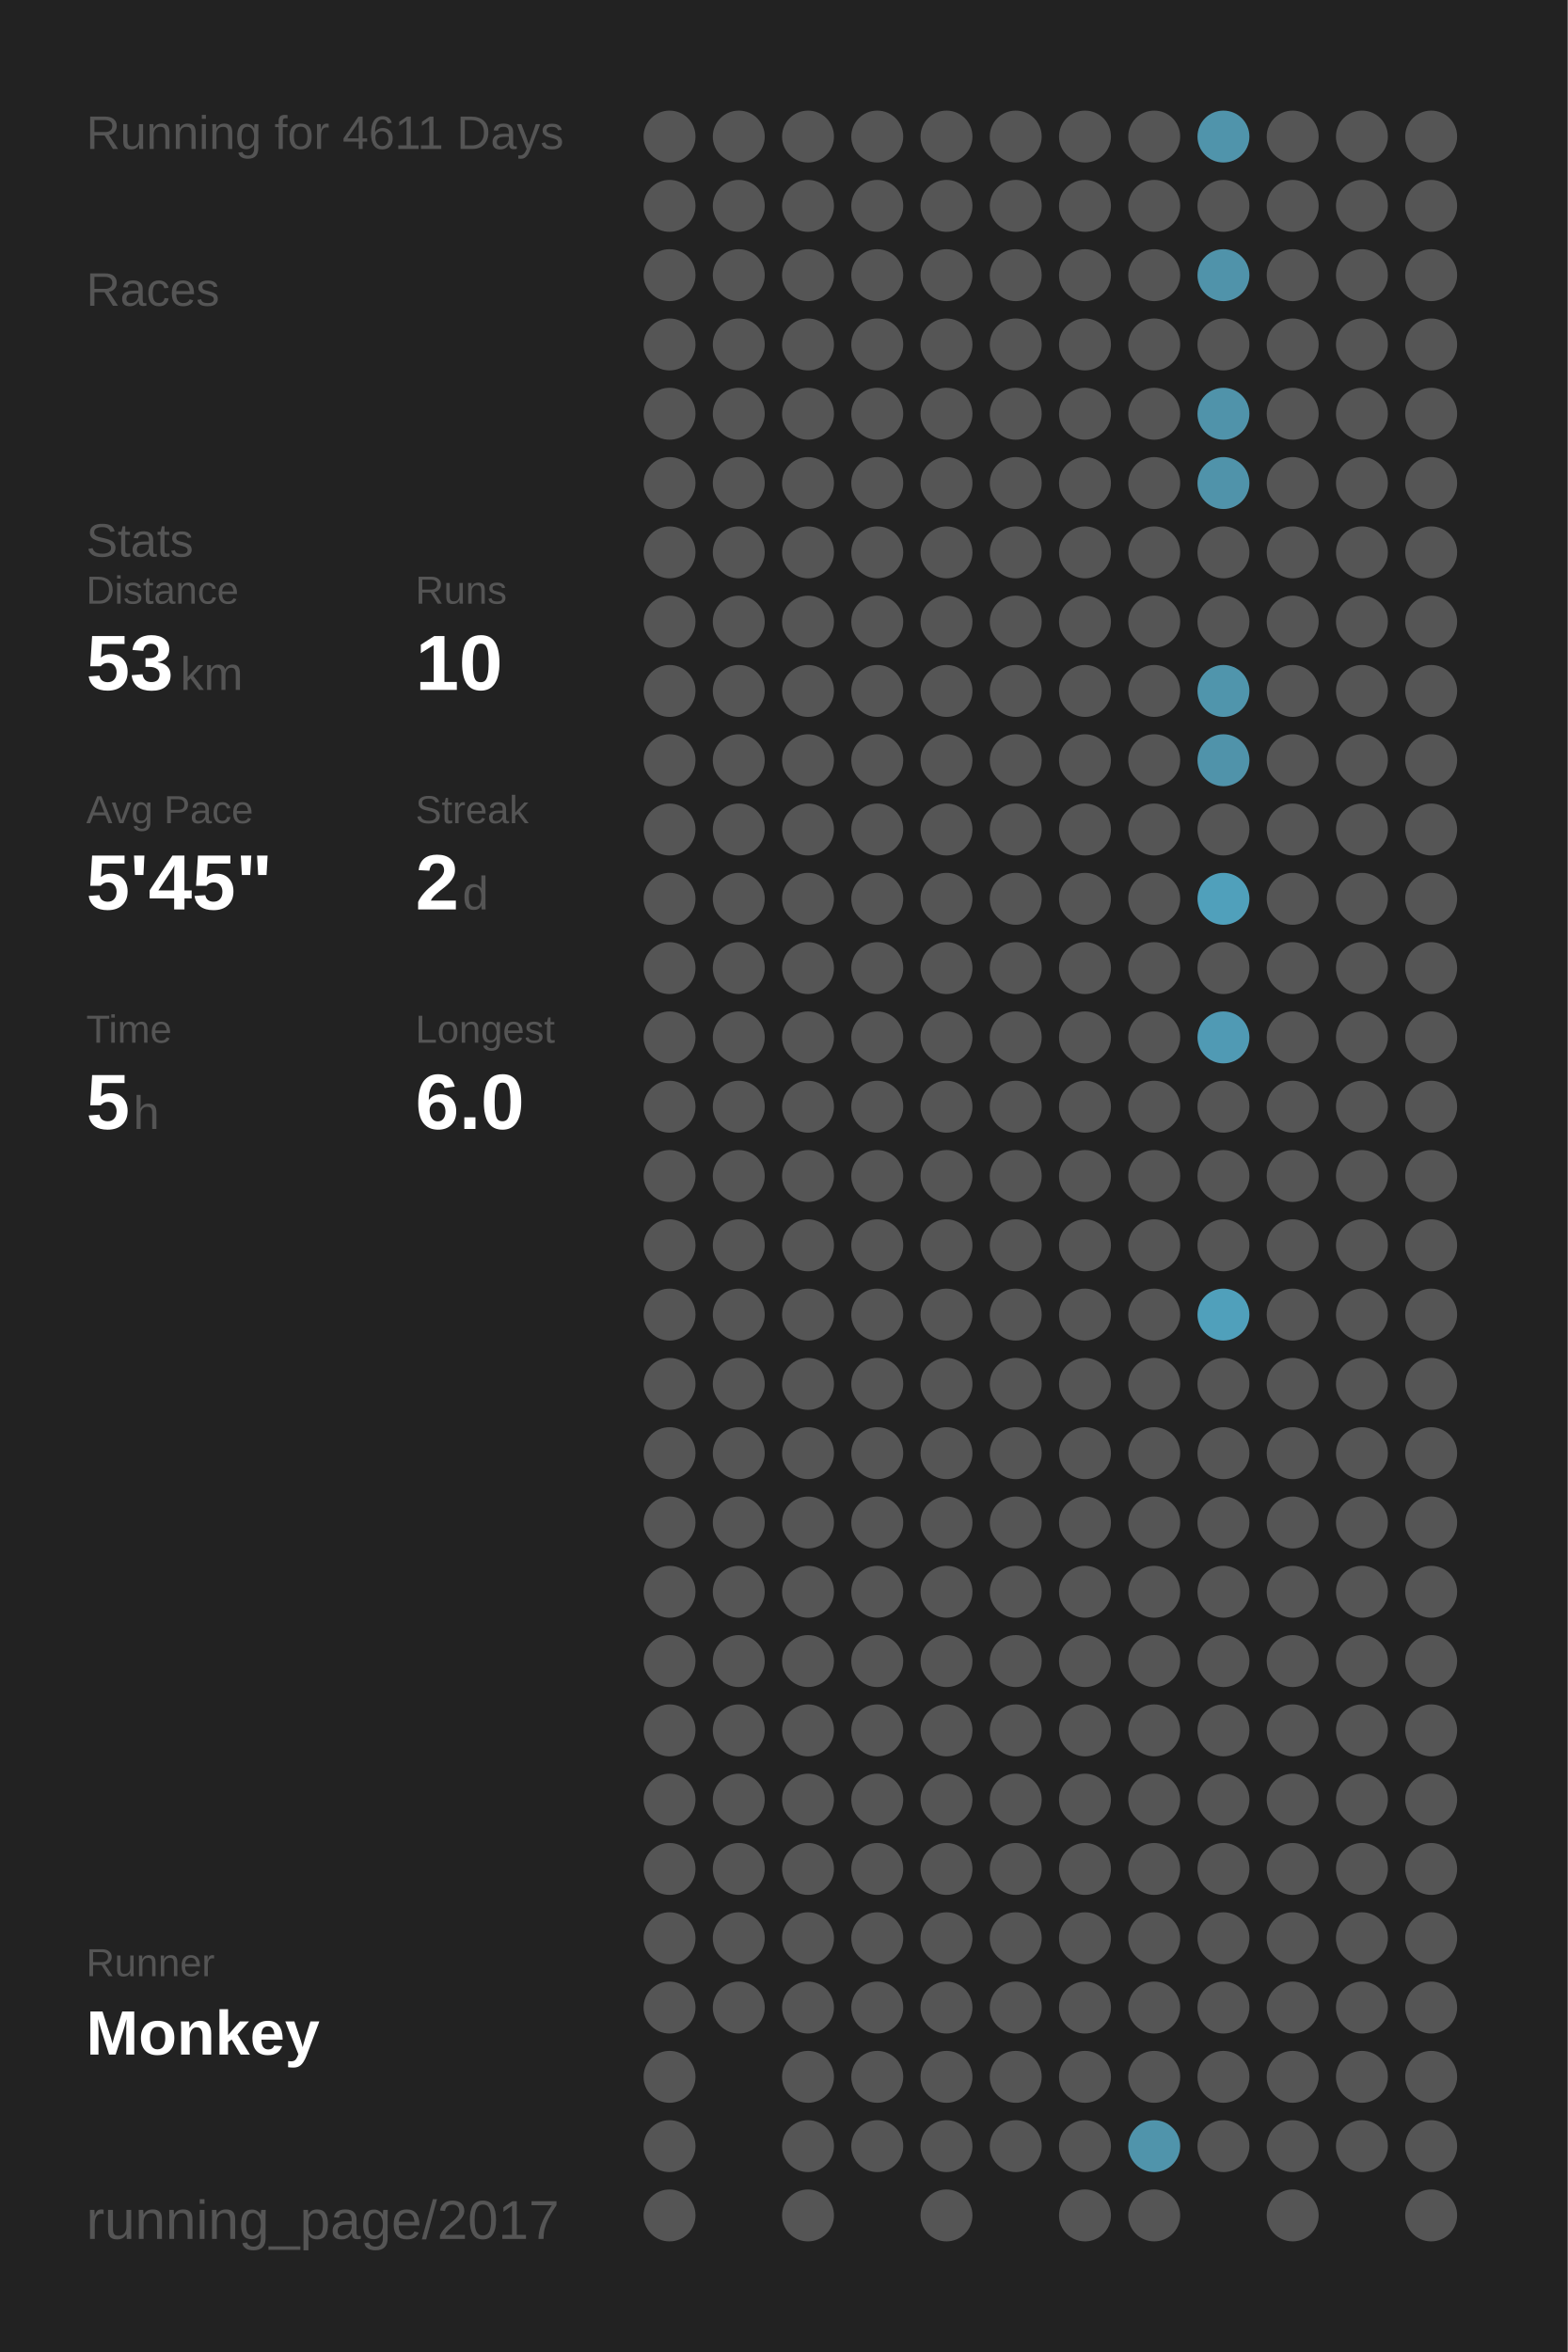
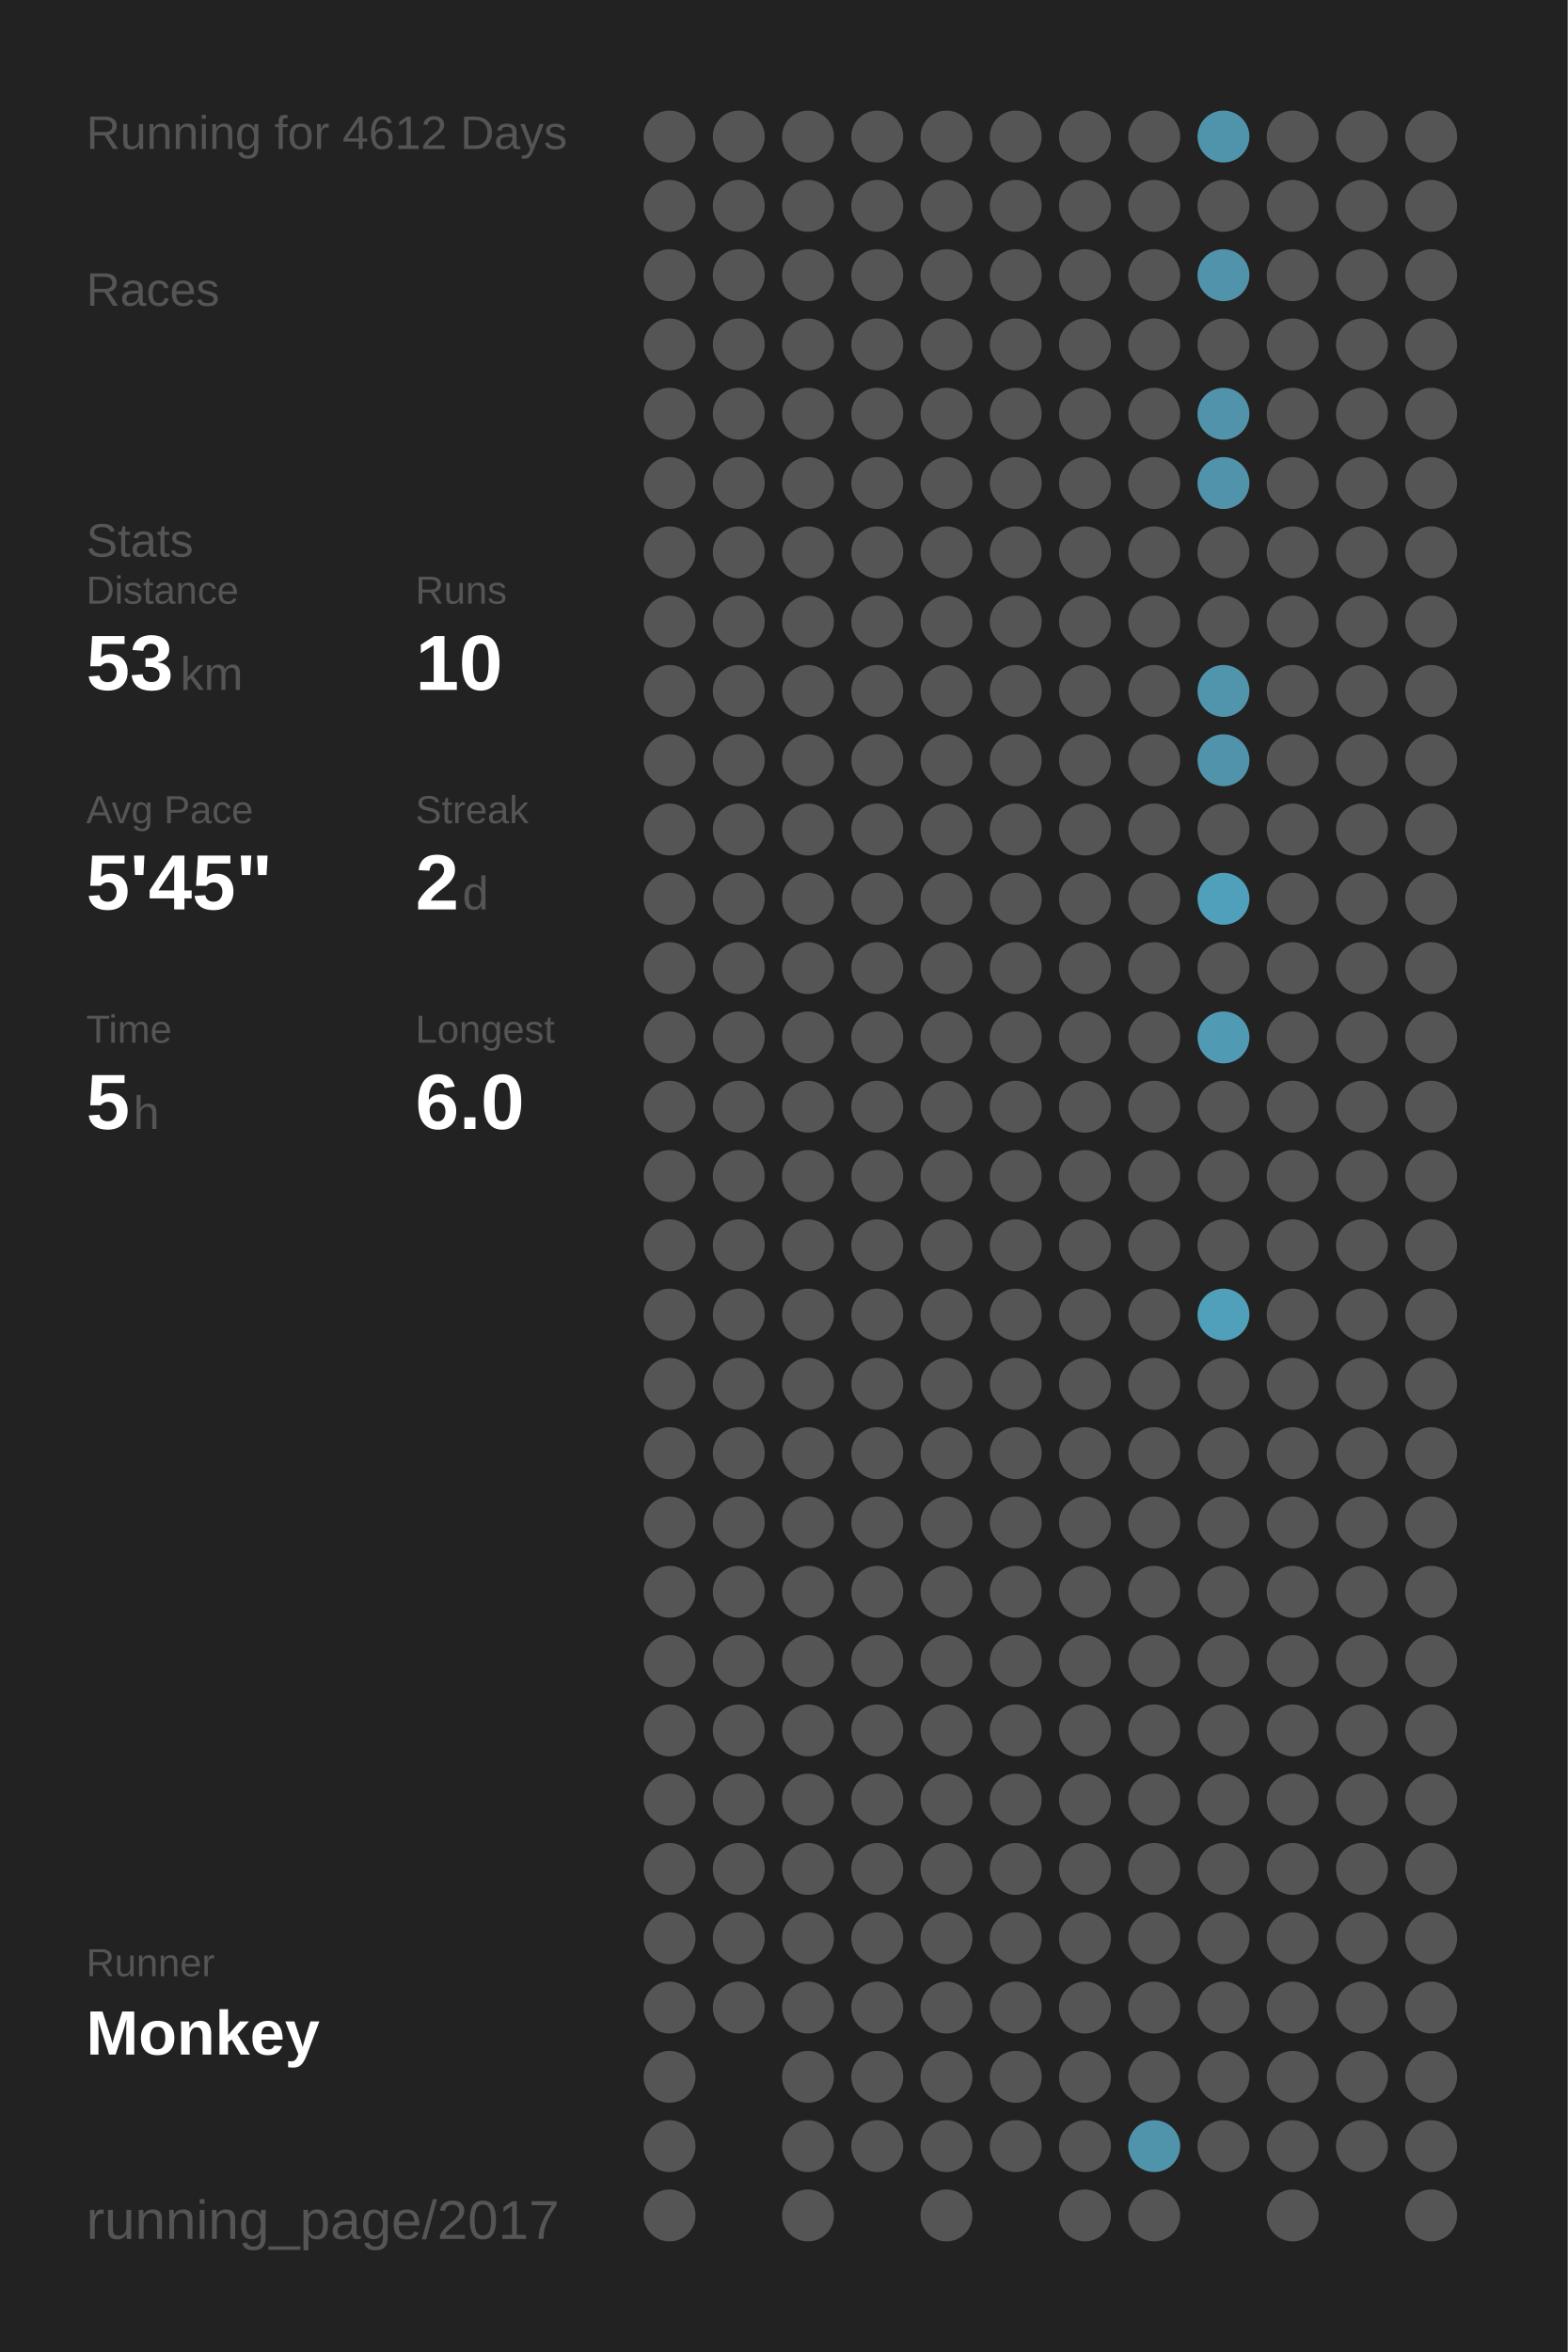
<svg xmlns="http://www.w3.org/2000/svg" baseProfile="full" height="300mm" version="1.1" viewBox="0,0,200,300" width="200mm">
  <defs />
  <rect fill="#222222" height="300" width="200" x="0" y="0" />
-   <text fill="#555555" style="font-size:6px; font-family:Arial;" x="11" y="19">Running for 4611 Days</text>
+   <text fill="#555555" style="font-size:6px; font-family:Arial;" x="11" y="19">Running for 4612 Days</text>
  <text fill="#555555" style="font-size:6px; font-family:Arial;" x="11" y="39">Races</text>
  <text fill="#555555" style="font-size:6px; font-family:Arial;" x="11" y="71">Stats</text>
  <text fill="#555555" style="font-size:5px; font-family:Arial;" x="11" y="77">Distance</text>
  <text fill="#FFFFFF" style="font-size:10px; font-family:Arial; font-weight:bold;" x="11" y="88">53</text>
  <text fill="#555555" style="font-size:6px; font-family:Arial;" x="23" y="88">km</text>
  <text fill="#555555" style="font-size:5px; font-family:Arial;" x="53" y="77">Runs</text>
  <text fill="#FFFFFF" style="font-size:10px; font-family:Arial; font-weight:bold;" x="53" y="88">10</text>
  <text fill="#555555" style="font-size:5px; font-family:Arial;" x="11" y="105">Avg Pace</text>
  <text fill="#FFFFFF" style="font-size:10px; font-family:Arial; font-weight:bold;" x="11" y="116">5'45"</text>
  <text fill="#555555" style="font-size:5px; font-family:Arial;" x="53" y="105">Streak</text>
  <text fill="#FFFFFF" style="font-size:10px; font-family:Arial; font-weight:bold;" x="53" y="116">2</text>
  <text fill="#555555" style="font-size:6px; font-family:Arial;" x="59" y="116">d</text>
  <text fill="#555555" style="font-size:5px; font-family:Arial;" x="11" y="133">Time</text>
  <text fill="#FFFFFF" style="font-size:10px; font-family:Arial; font-weight:bold;" x="11" y="144">5</text>
  <text fill="#555555" style="font-size:6px; font-family:Arial;" x="17" y="144">h</text>
  <text fill="#555555" style="font-size:5px; font-family:Arial;" x="53" y="133">Longest</text>
  <text fill="#FFFFFF" style="font-size:10px; font-family:Arial; font-weight:bold;" x="53" y="144">6.0</text>
  <text fill="#555555" style="font-size:5px; font-family:Arial;" x="11" y="252.065">Runner</text>
  <text fill="#FFFFFF" style="font-size:8px; font-family:Arial; font-weight:bold;" x="11" y="262.065">Monkey</text>
  <text fill="#555555" style="font-size:7px; font-family:Arial;" x="11" y="285.581">running_page/2017</text>
  <circle cx="85.417" cy="17.419" fill="#555555" r="3.312" />
  <circle cx="85.417" cy="26.258" fill="#555555" r="3.312" />
  <circle cx="85.417" cy="35.097" fill="#555555" r="3.312" />
  <circle cx="85.417" cy="43.935" fill="#555555" r="3.312" />
  <circle cx="85.417" cy="52.774" fill="#555555" r="3.312" />
  <circle cx="85.417" cy="61.613" fill="#555555" r="3.312" />
  <circle cx="85.417" cy="70.452" fill="#555555" r="3.312" />
  <circle cx="85.417" cy="79.29" fill="#555555" r="3.312" />
  <circle cx="85.417" cy="88.129" fill="#555555" r="3.312" />
  <circle cx="85.417" cy="96.968" fill="#555555" r="3.312" />
  <circle cx="85.417" cy="105.806" fill="#555555" r="3.312" />
  <circle cx="85.417" cy="114.645" fill="#555555" r="3.312" />
  <circle cx="85.417" cy="123.484" fill="#555555" r="3.312" />
  <circle cx="85.417" cy="132.323" fill="#555555" r="3.312" />
  <circle cx="85.417" cy="141.161" fill="#555555" r="3.312" />
  <circle cx="85.417" cy="150" fill="#555555" r="3.312" />
  <circle cx="85.417" cy="158.839" fill="#555555" r="3.312" />
  <circle cx="85.417" cy="167.677" fill="#555555" r="3.312" />
  <circle cx="85.417" cy="176.516" fill="#555555" r="3.312" />
  <circle cx="85.417" cy="185.355" fill="#555555" r="3.312" />
  <circle cx="85.417" cy="194.194" fill="#555555" r="3.312" />
  <circle cx="85.417" cy="203.032" fill="#555555" r="3.312" />
  <circle cx="85.417" cy="211.871" fill="#555555" r="3.312" />
  <circle cx="85.417" cy="220.71" fill="#555555" r="3.312" />
  <circle cx="85.417" cy="229.548" fill="#555555" r="3.312" />
  <circle cx="85.417" cy="238.387" fill="#555555" r="3.312" />
  <circle cx="85.417" cy="247.226" fill="#555555" r="3.312" />
  <circle cx="85.417" cy="256.065" fill="#555555" r="3.312" />
  <circle cx="85.417" cy="264.903" fill="#555555" r="3.312" />
  <circle cx="85.417" cy="273.742" fill="#555555" r="3.312" />
  <circle cx="85.417" cy="282.581" fill="#555555" r="3.312" />
  <circle cx="94.25" cy="17.419" fill="#555555" r="3.312" />
  <circle cx="94.25" cy="26.258" fill="#555555" r="3.312" />
  <circle cx="94.25" cy="35.097" fill="#555555" r="3.312" />
  <circle cx="94.25" cy="43.935" fill="#555555" r="3.312" />
  <circle cx="94.25" cy="52.774" fill="#555555" r="3.312" />
  <circle cx="94.25" cy="61.613" fill="#555555" r="3.312" />
  <circle cx="94.25" cy="70.452" fill="#555555" r="3.312" />
  <circle cx="94.25" cy="79.29" fill="#555555" r="3.312" />
  <circle cx="94.25" cy="88.129" fill="#555555" r="3.312" />
  <circle cx="94.25" cy="96.968" fill="#555555" r="3.312" />
  <circle cx="94.25" cy="105.806" fill="#555555" r="3.312" />
  <circle cx="94.25" cy="114.645" fill="#555555" r="3.312" />
  <circle cx="94.25" cy="123.484" fill="#555555" r="3.312" />
  <circle cx="94.25" cy="132.323" fill="#555555" r="3.312" />
  <circle cx="94.25" cy="141.161" fill="#555555" r="3.312" />
  <circle cx="94.25" cy="150" fill="#555555" r="3.312" />
  <circle cx="94.25" cy="158.839" fill="#555555" r="3.312" />
  <circle cx="94.25" cy="167.677" fill="#555555" r="3.312" />
  <circle cx="94.25" cy="176.516" fill="#555555" r="3.312" />
  <circle cx="94.25" cy="185.355" fill="#555555" r="3.312" />
  <circle cx="94.25" cy="194.194" fill="#555555" r="3.312" />
  <circle cx="94.25" cy="203.032" fill="#555555" r="3.312" />
  <circle cx="94.25" cy="211.871" fill="#555555" r="3.312" />
  <circle cx="94.25" cy="220.71" fill="#555555" r="3.312" />
  <circle cx="94.25" cy="229.548" fill="#555555" r="3.312" />
  <circle cx="94.25" cy="238.387" fill="#555555" r="3.312" />
  <circle cx="94.25" cy="247.226" fill="#555555" r="3.312" />
  <circle cx="94.25" cy="256.065" fill="#555555" r="3.312" />
  <circle cx="103.083" cy="17.419" fill="#555555" r="3.312" />
  <circle cx="103.083" cy="26.258" fill="#555555" r="3.312" />
  <circle cx="103.083" cy="35.097" fill="#555555" r="3.312" />
  <circle cx="103.083" cy="43.935" fill="#555555" r="3.312" />
  <circle cx="103.083" cy="52.774" fill="#555555" r="3.312" />
  <circle cx="103.083" cy="61.613" fill="#555555" r="3.312" />
  <circle cx="103.083" cy="70.452" fill="#555555" r="3.312" />
  <circle cx="103.083" cy="79.29" fill="#555555" r="3.312" />
  <circle cx="103.083" cy="88.129" fill="#555555" r="3.312" />
  <circle cx="103.083" cy="96.968" fill="#555555" r="3.312" />
  <circle cx="103.083" cy="105.806" fill="#555555" r="3.312" />
  <circle cx="103.083" cy="114.645" fill="#555555" r="3.312" />
  <circle cx="103.083" cy="123.484" fill="#555555" r="3.312" />
  <circle cx="103.083" cy="132.323" fill="#555555" r="3.312" />
  <circle cx="103.083" cy="141.161" fill="#555555" r="3.312" />
  <circle cx="103.083" cy="150" fill="#555555" r="3.312" />
  <circle cx="103.083" cy="158.839" fill="#555555" r="3.312" />
  <circle cx="103.083" cy="167.677" fill="#555555" r="3.312" />
  <circle cx="103.083" cy="176.516" fill="#555555" r="3.312" />
  <circle cx="103.083" cy="185.355" fill="#555555" r="3.312" />
  <circle cx="103.083" cy="194.194" fill="#555555" r="3.312" />
  <circle cx="103.083" cy="203.032" fill="#555555" r="3.312" />
  <circle cx="103.083" cy="211.871" fill="#555555" r="3.312" />
  <circle cx="103.083" cy="220.71" fill="#555555" r="3.312" />
  <circle cx="103.083" cy="229.548" fill="#555555" r="3.312" />
  <circle cx="103.083" cy="238.387" fill="#555555" r="3.312" />
  <circle cx="103.083" cy="247.226" fill="#555555" r="3.312" />
  <circle cx="103.083" cy="256.065" fill="#555555" r="3.312" />
  <circle cx="103.083" cy="264.903" fill="#555555" r="3.312" />
  <circle cx="103.083" cy="273.742" fill="#555555" r="3.312" />
  <circle cx="103.083" cy="282.581" fill="#555555" r="3.312" />
  <circle cx="111.917" cy="17.419" fill="#555555" r="3.312" />
  <circle cx="111.917" cy="26.258" fill="#555555" r="3.312" />
  <circle cx="111.917" cy="35.097" fill="#555555" r="3.312" />
  <circle cx="111.917" cy="43.935" fill="#555555" r="3.312" />
  <circle cx="111.917" cy="52.774" fill="#555555" r="3.312" />
  <circle cx="111.917" cy="61.613" fill="#555555" r="3.312" />
  <circle cx="111.917" cy="70.452" fill="#555555" r="3.312" />
  <circle cx="111.917" cy="79.29" fill="#555555" r="3.312" />
  <circle cx="111.917" cy="88.129" fill="#555555" r="3.312" />
  <circle cx="111.917" cy="96.968" fill="#555555" r="3.312" />
  <circle cx="111.917" cy="105.806" fill="#555555" r="3.312" />
  <circle cx="111.917" cy="114.645" fill="#555555" r="3.312" />
  <circle cx="111.917" cy="123.484" fill="#555555" r="3.312" />
  <circle cx="111.917" cy="132.323" fill="#555555" r="3.312" />
  <circle cx="111.917" cy="141.161" fill="#555555" r="3.312" />
  <circle cx="111.917" cy="150" fill="#555555" r="3.312" />
  <circle cx="111.917" cy="158.839" fill="#555555" r="3.312" />
  <circle cx="111.917" cy="167.677" fill="#555555" r="3.312" />
  <circle cx="111.917" cy="176.516" fill="#555555" r="3.312" />
  <circle cx="111.917" cy="185.355" fill="#555555" r="3.312" />
  <circle cx="111.917" cy="194.194" fill="#555555" r="3.312" />
  <circle cx="111.917" cy="203.032" fill="#555555" r="3.312" />
  <circle cx="111.917" cy="211.871" fill="#555555" r="3.312" />
  <circle cx="111.917" cy="220.71" fill="#555555" r="3.312" />
  <circle cx="111.917" cy="229.548" fill="#555555" r="3.312" />
  <circle cx="111.917" cy="238.387" fill="#555555" r="3.312" />
  <circle cx="111.917" cy="247.226" fill="#555555" r="3.312" />
  <circle cx="111.917" cy="256.065" fill="#555555" r="3.312" />
  <circle cx="111.917" cy="264.903" fill="#555555" r="3.312" />
  <circle cx="111.917" cy="273.742" fill="#555555" r="3.312" />
  <circle cx="120.75" cy="17.419" fill="#555555" r="3.312" />
  <circle cx="120.75" cy="26.258" fill="#555555" r="3.312" />
  <circle cx="120.75" cy="35.097" fill="#555555" r="3.312" />
  <circle cx="120.75" cy="43.935" fill="#555555" r="3.312" />
  <circle cx="120.75" cy="52.774" fill="#555555" r="3.312" />
  <circle cx="120.75" cy="61.613" fill="#555555" r="3.312" />
  <circle cx="120.75" cy="70.452" fill="#555555" r="3.312" />
  <circle cx="120.75" cy="79.29" fill="#555555" r="3.312" />
  <circle cx="120.75" cy="88.129" fill="#555555" r="3.312" />
  <circle cx="120.75" cy="96.968" fill="#555555" r="3.312" />
  <circle cx="120.75" cy="105.806" fill="#555555" r="3.312" />
  <circle cx="120.75" cy="114.645" fill="#555555" r="3.312" />
  <circle cx="120.75" cy="123.484" fill="#555555" r="3.312" />
  <circle cx="120.75" cy="132.323" fill="#555555" r="3.312" />
  <circle cx="120.75" cy="141.161" fill="#555555" r="3.312" />
  <circle cx="120.75" cy="150" fill="#555555" r="3.312" />
  <circle cx="120.75" cy="158.839" fill="#555555" r="3.312" />
  <circle cx="120.75" cy="167.677" fill="#555555" r="3.312" />
  <circle cx="120.75" cy="176.516" fill="#555555" r="3.312" />
  <circle cx="120.75" cy="185.355" fill="#555555" r="3.312" />
  <circle cx="120.75" cy="194.194" fill="#555555" r="3.312" />
  <circle cx="120.75" cy="203.032" fill="#555555" r="3.312" />
  <circle cx="120.75" cy="211.871" fill="#555555" r="3.312" />
  <circle cx="120.75" cy="220.71" fill="#555555" r="3.312" />
  <circle cx="120.75" cy="229.548" fill="#555555" r="3.312" />
  <circle cx="120.75" cy="238.387" fill="#555555" r="3.312" />
  <circle cx="120.75" cy="247.226" fill="#555555" r="3.312" />
  <circle cx="120.75" cy="256.065" fill="#555555" r="3.312" />
  <circle cx="120.75" cy="264.903" fill="#555555" r="3.312" />
  <circle cx="120.75" cy="273.742" fill="#555555" r="3.312" />
  <circle cx="120.75" cy="282.581" fill="#555555" r="3.312" />
  <circle cx="129.583" cy="17.419" fill="#555555" r="3.312" />
  <circle cx="129.583" cy="26.258" fill="#555555" r="3.312" />
  <circle cx="129.583" cy="35.097" fill="#555555" r="3.312" />
  <circle cx="129.583" cy="43.935" fill="#555555" r="3.312" />
  <circle cx="129.583" cy="52.774" fill="#555555" r="3.312" />
  <circle cx="129.583" cy="61.613" fill="#555555" r="3.312" />
  <circle cx="129.583" cy="70.452" fill="#555555" r="3.312" />
  <circle cx="129.583" cy="79.29" fill="#555555" r="3.312" />
  <circle cx="129.583" cy="88.129" fill="#555555" r="3.312" />
  <circle cx="129.583" cy="96.968" fill="#555555" r="3.312" />
  <circle cx="129.583" cy="105.806" fill="#555555" r="3.312" />
  <circle cx="129.583" cy="114.645" fill="#555555" r="3.312" />
  <circle cx="129.583" cy="123.484" fill="#555555" r="3.312" />
  <circle cx="129.583" cy="132.323" fill="#555555" r="3.312" />
  <circle cx="129.583" cy="141.161" fill="#555555" r="3.312" />
  <circle cx="129.583" cy="150" fill="#555555" r="3.312" />
  <circle cx="129.583" cy="158.839" fill="#555555" r="3.312" />
  <circle cx="129.583" cy="167.677" fill="#555555" r="3.312" />
  <circle cx="129.583" cy="176.516" fill="#555555" r="3.312" />
  <circle cx="129.583" cy="185.355" fill="#555555" r="3.312" />
  <circle cx="129.583" cy="194.194" fill="#555555" r="3.312" />
  <circle cx="129.583" cy="203.032" fill="#555555" r="3.312" />
  <circle cx="129.583" cy="211.871" fill="#555555" r="3.312" />
  <circle cx="129.583" cy="220.71" fill="#555555" r="3.312" />
  <circle cx="129.583" cy="229.548" fill="#555555" r="3.312" />
  <circle cx="129.583" cy="238.387" fill="#555555" r="3.312" />
  <circle cx="129.583" cy="247.226" fill="#555555" r="3.312" />
  <circle cx="129.583" cy="256.065" fill="#555555" r="3.312" />
  <circle cx="129.583" cy="264.903" fill="#555555" r="3.312" />
  <circle cx="129.583" cy="273.742" fill="#555555" r="3.312" />
  <circle cx="138.417" cy="17.419" fill="#555555" r="3.312" />
  <circle cx="138.417" cy="26.258" fill="#555555" r="3.312" />
  <circle cx="138.417" cy="35.097" fill="#555555" r="3.312" />
  <circle cx="138.417" cy="43.935" fill="#555555" r="3.312" />
  <circle cx="138.417" cy="52.774" fill="#555555" r="3.312" />
  <circle cx="138.417" cy="61.613" fill="#555555" r="3.312" />
  <circle cx="138.417" cy="70.452" fill="#555555" r="3.312" />
  <circle cx="138.417" cy="79.29" fill="#555555" r="3.312" />
  <circle cx="138.417" cy="88.129" fill="#555555" r="3.312" />
  <circle cx="138.417" cy="96.968" fill="#555555" r="3.312" />
  <circle cx="138.417" cy="105.806" fill="#555555" r="3.312" />
  <circle cx="138.417" cy="114.645" fill="#555555" r="3.312" />
  <circle cx="138.417" cy="123.484" fill="#555555" r="3.312" />
  <circle cx="138.417" cy="132.323" fill="#555555" r="3.312" />
  <circle cx="138.417" cy="141.161" fill="#555555" r="3.312" />
  <circle cx="138.417" cy="150" fill="#555555" r="3.312" />
  <circle cx="138.417" cy="158.839" fill="#555555" r="3.312" />
  <circle cx="138.417" cy="167.677" fill="#555555" r="3.312" />
  <circle cx="138.417" cy="176.516" fill="#555555" r="3.312" />
  <circle cx="138.417" cy="185.355" fill="#555555" r="3.312" />
  <circle cx="138.417" cy="194.194" fill="#555555" r="3.312" />
  <circle cx="138.417" cy="203.032" fill="#555555" r="3.312" />
  <circle cx="138.417" cy="211.871" fill="#555555" r="3.312" />
  <circle cx="138.417" cy="220.71" fill="#555555" r="3.312" />
  <circle cx="138.417" cy="229.548" fill="#555555" r="3.312" />
  <circle cx="138.417" cy="238.387" fill="#555555" r="3.312" />
  <circle cx="138.417" cy="247.226" fill="#555555" r="3.312" />
  <circle cx="138.417" cy="256.065" fill="#555555" r="3.312" />
  <circle cx="138.417" cy="264.903" fill="#555555" r="3.312" />
  <circle cx="138.417" cy="273.742" fill="#555555" r="3.312" />
  <circle cx="138.417" cy="282.581" fill="#555555" r="3.312" />
  <circle cx="147.25" cy="17.419" fill="#555555" r="3.312" />
  <circle cx="147.25" cy="26.258" fill="#555555" r="3.312" />
  <circle cx="147.25" cy="35.097" fill="#555555" r="3.312" />
  <circle cx="147.25" cy="43.935" fill="#555555" r="3.312" />
  <circle cx="147.25" cy="52.774" fill="#555555" r="3.312" />
  <circle cx="147.25" cy="61.613" fill="#555555" r="3.312" />
  <circle cx="147.25" cy="70.452" fill="#555555" r="3.312" />
  <circle cx="147.25" cy="79.29" fill="#555555" r="3.312" />
  <circle cx="147.25" cy="88.129" fill="#555555" r="3.312" />
  <circle cx="147.25" cy="96.968" fill="#555555" r="3.312" />
  <circle cx="147.25" cy="105.806" fill="#555555" r="3.312" />
  <circle cx="147.25" cy="114.645" fill="#555555" r="3.312" />
  <circle cx="147.25" cy="123.484" fill="#555555" r="3.312" />
  <circle cx="147.25" cy="132.323" fill="#555555" r="3.312" />
  <circle cx="147.25" cy="141.161" fill="#555555" r="3.312" />
  <circle cx="147.25" cy="150" fill="#555555" r="3.312" />
  <circle cx="147.25" cy="158.839" fill="#555555" r="3.312" />
  <circle cx="147.25" cy="167.677" fill="#555555" r="3.312" />
  <circle cx="147.25" cy="176.516" fill="#555555" r="3.312" />
  <circle cx="147.25" cy="185.355" fill="#555555" r="3.312" />
  <circle cx="147.25" cy="194.194" fill="#555555" r="3.312" />
  <circle cx="147.25" cy="203.032" fill="#555555" r="3.312" />
  <circle cx="147.25" cy="211.871" fill="#555555" r="3.312" />
  <circle cx="147.25" cy="220.71" fill="#555555" r="3.312" />
  <circle cx="147.25" cy="229.548" fill="#555555" r="3.312" />
  <circle cx="147.25" cy="238.387" fill="#555555" r="3.312" />
  <circle cx="147.25" cy="247.226" fill="#555555" r="3.312" />
  <circle cx="147.25" cy="256.065" fill="#555555" r="3.312" />
  <circle cx="147.25" cy="264.903" fill="#555555" r="3.312" />
  <circle cx="147.25" cy="273.742" fill="#5094ab" r="3.312" />
  <circle cx="147.25" cy="282.581" fill="#555555" r="3.312" />
  <circle cx="156.083" cy="17.419" fill="#5094ab" r="3.312" />
  <circle cx="156.083" cy="26.258" fill="#555555" r="3.312" />
  <circle cx="156.083" cy="35.097" fill="#5093aa" r="3.312" />
  <circle cx="156.083" cy="43.935" fill="#555555" r="3.312" />
  <circle cx="156.083" cy="52.774" fill="#5093aa" r="3.312" />
  <circle cx="156.083" cy="61.613" fill="#5093aa" r="3.312" />
  <circle cx="156.083" cy="70.452" fill="#555555" r="3.312" />
  <circle cx="156.083" cy="79.29" fill="#555555" r="3.312" />
  <circle cx="156.083" cy="88.129" fill="#5095ac" r="3.312" />
  <circle cx="156.083" cy="96.968" fill="#5093aa" r="3.312" />
  <circle cx="156.083" cy="105.806" fill="#555555" r="3.312" />
  <circle cx="156.083" cy="114.645" fill="#50a0bb" r="3.312" />
  <circle cx="156.083" cy="123.484" fill="#555555" r="3.312" />
  <circle cx="156.083" cy="132.323" fill="#509ab4" r="3.312" />
  <circle cx="156.083" cy="141.161" fill="#555555" r="3.312" />
  <circle cx="156.083" cy="150" fill="#555555" r="3.312" />
  <circle cx="156.083" cy="158.839" fill="#555555" r="3.312" />
  <circle cx="156.083" cy="167.677" fill="#50a0bb" r="3.312" />
  <circle cx="156.083" cy="176.516" fill="#555555" r="3.312" />
  <circle cx="156.083" cy="185.355" fill="#555555" r="3.312" />
  <circle cx="156.083" cy="194.194" fill="#555555" r="3.312" />
  <circle cx="156.083" cy="203.032" fill="#555555" r="3.312" />
  <circle cx="156.083" cy="211.871" fill="#555555" r="3.312" />
  <circle cx="156.083" cy="220.71" fill="#555555" r="3.312" />
  <circle cx="156.083" cy="229.548" fill="#555555" r="3.312" />
  <circle cx="156.083" cy="238.387" fill="#555555" r="3.312" />
  <circle cx="156.083" cy="247.226" fill="#555555" r="3.312" />
  <circle cx="156.083" cy="256.065" fill="#555555" r="3.312" />
  <circle cx="156.083" cy="264.903" fill="#555555" r="3.312" />
  <circle cx="156.083" cy="273.742" fill="#555555" r="3.312" />
  <circle cx="164.917" cy="17.419" fill="#555555" r="3.312" />
  <circle cx="164.917" cy="26.258" fill="#555555" r="3.312" />
  <circle cx="164.917" cy="35.097" fill="#555555" r="3.312" />
  <circle cx="164.917" cy="43.935" fill="#555555" r="3.312" />
  <circle cx="164.917" cy="52.774" fill="#555555" r="3.312" />
  <circle cx="164.917" cy="61.613" fill="#555555" r="3.312" />
  <circle cx="164.917" cy="70.452" fill="#555555" r="3.312" />
  <circle cx="164.917" cy="79.29" fill="#555555" r="3.312" />
  <circle cx="164.917" cy="88.129" fill="#555555" r="3.312" />
  <circle cx="164.917" cy="96.968" fill="#555555" r="3.312" />
  <circle cx="164.917" cy="105.806" fill="#555555" r="3.312" />
  <circle cx="164.917" cy="114.645" fill="#555555" r="3.312" />
  <circle cx="164.917" cy="123.484" fill="#555555" r="3.312" />
  <circle cx="164.917" cy="132.323" fill="#555555" r="3.312" />
  <circle cx="164.917" cy="141.161" fill="#555555" r="3.312" />
  <circle cx="164.917" cy="150" fill="#555555" r="3.312" />
  <circle cx="164.917" cy="158.839" fill="#555555" r="3.312" />
  <circle cx="164.917" cy="167.677" fill="#555555" r="3.312" />
  <circle cx="164.917" cy="176.516" fill="#555555" r="3.312" />
  <circle cx="164.917" cy="185.355" fill="#555555" r="3.312" />
  <circle cx="164.917" cy="194.194" fill="#555555" r="3.312" />
  <circle cx="164.917" cy="203.032" fill="#555555" r="3.312" />
  <circle cx="164.917" cy="211.871" fill="#555555" r="3.312" />
  <circle cx="164.917" cy="220.71" fill="#555555" r="3.312" />
  <circle cx="164.917" cy="229.548" fill="#555555" r="3.312" />
  <circle cx="164.917" cy="238.387" fill="#555555" r="3.312" />
  <circle cx="164.917" cy="247.226" fill="#555555" r="3.312" />
  <circle cx="164.917" cy="256.065" fill="#555555" r="3.312" />
  <circle cx="164.917" cy="264.903" fill="#555555" r="3.312" />
  <circle cx="164.917" cy="273.742" fill="#555555" r="3.312" />
  <circle cx="164.917" cy="282.581" fill="#555555" r="3.312" />
  <circle cx="173.75" cy="17.419" fill="#555555" r="3.312" />
  <circle cx="173.75" cy="26.258" fill="#555555" r="3.312" />
  <circle cx="173.75" cy="35.097" fill="#555555" r="3.312" />
  <circle cx="173.75" cy="43.935" fill="#555555" r="3.312" />
  <circle cx="173.75" cy="52.774" fill="#555555" r="3.312" />
  <circle cx="173.75" cy="61.613" fill="#555555" r="3.312" />
  <circle cx="173.75" cy="70.452" fill="#555555" r="3.312" />
  <circle cx="173.75" cy="79.29" fill="#555555" r="3.312" />
  <circle cx="173.75" cy="88.129" fill="#555555" r="3.312" />
  <circle cx="173.75" cy="96.968" fill="#555555" r="3.312" />
  <circle cx="173.75" cy="105.806" fill="#555555" r="3.312" />
  <circle cx="173.75" cy="114.645" fill="#555555" r="3.312" />
  <circle cx="173.75" cy="123.484" fill="#555555" r="3.312" />
  <circle cx="173.75" cy="132.323" fill="#555555" r="3.312" />
  <circle cx="173.75" cy="141.161" fill="#555555" r="3.312" />
  <circle cx="173.75" cy="150" fill="#555555" r="3.312" />
  <circle cx="173.75" cy="158.839" fill="#555555" r="3.312" />
  <circle cx="173.75" cy="167.677" fill="#555555" r="3.312" />
  <circle cx="173.75" cy="176.516" fill="#555555" r="3.312" />
  <circle cx="173.75" cy="185.355" fill="#555555" r="3.312" />
  <circle cx="173.75" cy="194.194" fill="#555555" r="3.312" />
  <circle cx="173.75" cy="203.032" fill="#555555" r="3.312" />
  <circle cx="173.75" cy="211.871" fill="#555555" r="3.312" />
  <circle cx="173.75" cy="220.71" fill="#555555" r="3.312" />
  <circle cx="173.75" cy="229.548" fill="#555555" r="3.312" />
  <circle cx="173.75" cy="238.387" fill="#555555" r="3.312" />
  <circle cx="173.75" cy="247.226" fill="#555555" r="3.312" />
  <circle cx="173.75" cy="256.065" fill="#555555" r="3.312" />
  <circle cx="173.75" cy="264.903" fill="#555555" r="3.312" />
  <circle cx="173.75" cy="273.742" fill="#555555" r="3.312" />
  <circle cx="182.583" cy="17.419" fill="#555555" r="3.312" />
  <circle cx="182.583" cy="26.258" fill="#555555" r="3.312" />
  <circle cx="182.583" cy="35.097" fill="#555555" r="3.312" />
  <circle cx="182.583" cy="43.935" fill="#555555" r="3.312" />
  <circle cx="182.583" cy="52.774" fill="#555555" r="3.312" />
  <circle cx="182.583" cy="61.613" fill="#555555" r="3.312" />
  <circle cx="182.583" cy="70.452" fill="#555555" r="3.312" />
  <circle cx="182.583" cy="79.29" fill="#555555" r="3.312" />
  <circle cx="182.583" cy="88.129" fill="#555555" r="3.312" />
  <circle cx="182.583" cy="96.968" fill="#555555" r="3.312" />
  <circle cx="182.583" cy="105.806" fill="#555555" r="3.312" />
  <circle cx="182.583" cy="114.645" fill="#555555" r="3.312" />
  <circle cx="182.583" cy="123.484" fill="#555555" r="3.312" />
  <circle cx="182.583" cy="132.323" fill="#555555" r="3.312" />
  <circle cx="182.583" cy="141.161" fill="#555555" r="3.312" />
  <circle cx="182.583" cy="150" fill="#555555" r="3.312" />
  <circle cx="182.583" cy="158.839" fill="#555555" r="3.312" />
  <circle cx="182.583" cy="167.677" fill="#555555" r="3.312" />
  <circle cx="182.583" cy="176.516" fill="#555555" r="3.312" />
  <circle cx="182.583" cy="185.355" fill="#555555" r="3.312" />
  <circle cx="182.583" cy="194.194" fill="#555555" r="3.312" />
  <circle cx="182.583" cy="203.032" fill="#555555" r="3.312" />
  <circle cx="182.583" cy="211.871" fill="#555555" r="3.312" />
  <circle cx="182.583" cy="220.71" fill="#555555" r="3.312" />
  <circle cx="182.583" cy="229.548" fill="#555555" r="3.312" />
  <circle cx="182.583" cy="238.387" fill="#555555" r="3.312" />
  <circle cx="182.583" cy="247.226" fill="#555555" r="3.312" />
  <circle cx="182.583" cy="256.065" fill="#555555" r="3.312" />
  <circle cx="182.583" cy="264.903" fill="#555555" r="3.312" />
  <circle cx="182.583" cy="273.742" fill="#555555" r="3.312" />
  <circle cx="182.583" cy="282.581" fill="#555555" r="3.312" />
</svg>
